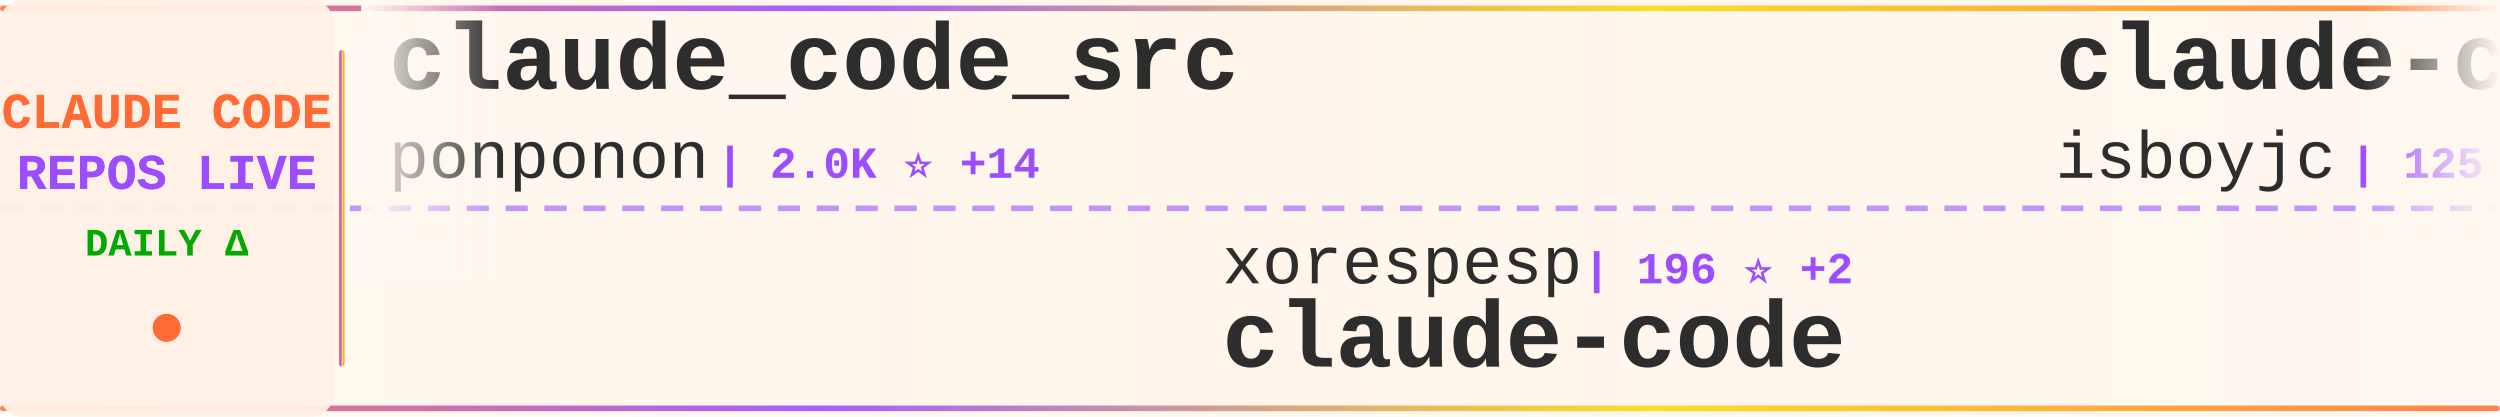
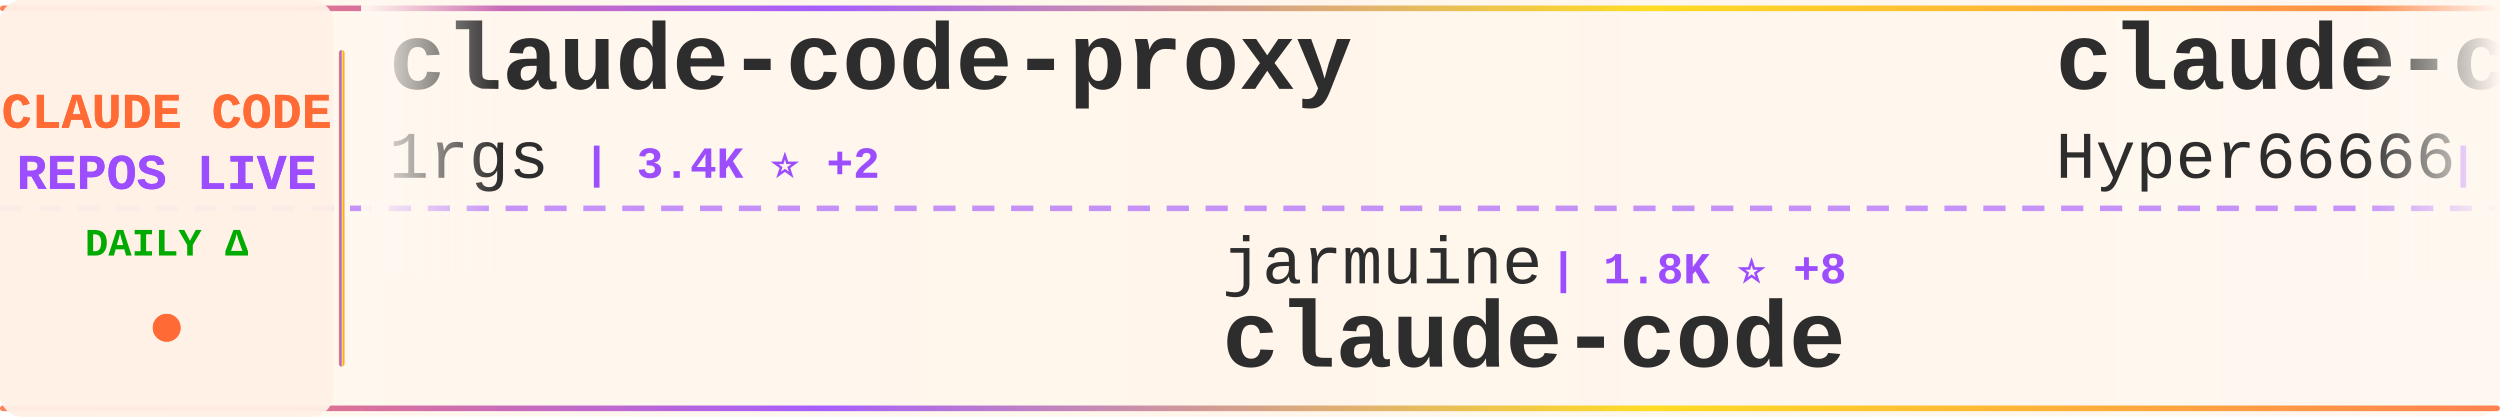
<svg xmlns="http://www.w3.org/2000/svg" width="900" height="150">
  <defs>
    <linearGradient id="tickerBg" x1="0%" y1="0%" x2="100%" y2="0%">
      <stop offset="0%" style="stop-color:#fff8f0;stop-opacity:0.98" />
      <stop offset="50%" style="stop-color:#fff5eb;stop-opacity:1" />
      <stop offset="100%" style="stop-color:#fff8f0;stop-opacity:0.98" />
    </linearGradient>
    <linearGradient id="borderGrad" x1="0%" y1="0%" x2="100%" y2="0%">
      <stop offset="0%" style="stop-color:#FF6B35;stop-opacity:0.85">
        <animate attributeName="stop-opacity" values="0.85;1;0.85" dur="2s" repeatCount="indefinite" />
      </stop>
      <stop offset="33%" style="stop-color:#9C4EFF;stop-opacity:0.9">
        <animate attributeName="stop-opacity" values="0.9;1;0.9" dur="2.2s" repeatCount="indefinite" />
      </stop>
      <stop offset="66%" style="stop-color:#FFD700;stop-opacity:0.85">
        <animate attributeName="stop-opacity" values="0.85;1;0.85" dur="1.8s" repeatCount="indefinite" />
      </stop>
      <stop offset="100%" style="stop-color:#FF6B35;stop-opacity:0.85">
        <animate attributeName="stop-opacity" values="0.85;1;0.85" dur="2s" repeatCount="indefinite" />
      </stop>
    </linearGradient>
    <filter id="textGlow">
      <feGaussianBlur stdDeviation="0.15" result="coloredBlur" />
      <feMerge>
        <feMergeNode in="coloredBlur" />
        <feMergeNode in="SourceGraphic" />
      </feMerge>
    </filter>
    <filter id="metricGlow">
      <feGaussianBlur stdDeviation="0.2" result="coloredBlur" />
      <feMerge>
        <feMergeNode in="coloredBlur" />
        <feMergeNode in="SourceGraphic" />
      </feMerge>
    </filter>
    <linearGradient id="leftFade" x1="0%" y1="0%" x2="100%" y2="0%">
      <stop offset="0%" style="stop-color:#fff8f0;stop-opacity:1" />
      <stop offset="100%" style="stop-color:#fff8f0;stop-opacity:0" />
    </linearGradient>
    <linearGradient id="rightFade" x1="0%" y1="0%" x2="100%" y2="0%">
      <stop offset="0%" style="stop-color:#fff8f0;stop-opacity:0" />
      <stop offset="100%" style="stop-color:#fff8f0;stop-opacity:1" />
    </linearGradient>
  </defs>
  <rect width="900" height="150" fill="url(#tickerBg)" rx="8" />
  <rect x="0" y="2" width="900" height="2" fill="url(#borderGrad)" rx="1" />
  <rect x="0" y="146" width="900" height="2" fill="url(#borderGrad)" rx="1" />
  <line x1="0" y1="75" x2="900" y2="75" stroke="#9C4EFF" stroke-width="2" stroke-dasharray="8 6" opacity="0.6" />
  <rect x="0" y="0" width="120" height="150" fill="#fff0e6" opacity="0.95" rx="8" />
  <text x="60" y="46" font-family="'Courier New', monospace" font-size="18" font-weight="bold" fill="#FF6B35" text-anchor="middle" filter="url(#textGlow)">
    CLAUDE CODE
  </text>
  <text x="60" y="68" font-family="'Courier New', monospace" font-size="18" font-weight="bold" fill="#9C4EFF" text-anchor="middle" filter="url(#textGlow)">
    REPOS LIVE
  </text>
  <text x="60" y="92" font-family="'Courier New', monospace" font-size="14" font-weight="bold" fill="#00aa00" text-anchor="middle">
    DAILY Δ
  </text>
  <circle cx="60" cy="118" r="5" fill="#FF6B35" filter="url(#metricGlow)">
    <animate attributeName="r" values="4;6;4" dur="1.5s" repeatCount="indefinite" />
    <animate attributeName="opacity" values="0.6;1;0.6" dur="1.5s" repeatCount="indefinite" />
  </circle>
  <rect x="122" y="18" width="2" height="114" fill="url(#borderGrad)" rx="1" />
  <clipPath id="tickerClip">
    <rect x="130" y="0" width="770" height="150" />
  </clipPath>
  <g clip-path="url(#tickerClip)">
    <g id="tickerItems">
      <animateTransform attributeName="transform" attributeType="XML" type="translate" from="0 0" to="-3000 0" dur="54s" repeatCount="indefinite" />
      <g transform="translate(0, 0)">
-         <text x="140" y="32" font-family="'Courier New', monospace" font-size="34" font-weight="bold" fill="#2d2d2d">claude_code_src</text>
-         <text x="140" y="64" font-family="'Courier New', monospace" font-size="24" font-weight="normal" fill="#2d2d2d" opacity="1.0">ponponon</text>
-         <text x="258" y="64" font-family="'Courier New', monospace" font-size="16" font-weight="bold" fill="#9C4EFF"> | 2.0K ⭐ +14</text>
+         <text x="140" y="32" font-family="'Courier New', monospace" font-size="34" font-weight="bold" fill="#2d2d2d">claude-code-proxy</text>
+         <text x="140" y="64" font-family="'Courier New', monospace" font-size="24" font-weight="normal" fill="#2d2d2d" opacity="1.0">1rgs</text>
+         <text x="210" y="64" font-family="'Courier New', monospace" font-size="16" font-weight="bold" fill="#9C4EFF"> | 3.4K ⭐ +2</text>
      </g>
      <g transform="translate(300, 0)">
-         <text x="140" y="102" font-family="'Courier New', monospace" font-size="24" font-weight="normal" fill="#2d2d2d" opacity="1.0">xorespesp</text>
-         <text x="270" y="102" font-family="'Courier New', monospace" font-size="16" font-weight="bold" fill="#9C4EFF"> | 196 ⭐ +2</text>
+         <text x="140" y="102" font-family="'Courier New', monospace" font-size="24" font-weight="normal" fill="#2d2d2d" opacity="1.0">jarmuine</text>
+         <text x="258" y="102" font-family="'Courier New', monospace" font-size="16" font-weight="bold" fill="#9C4EFF"> | 1.8K ⭐ +8</text>
        <text x="140" y="132" font-family="'Courier New', monospace" font-size="34" font-weight="bold" fill="#2d2d2d">claude-code</text>
      </g>
      <g transform="translate(600, 0)">
-         <text x="140" y="32" font-family="'Courier New', monospace" font-size="34" font-weight="bold" fill="#2d2d2d">claude-code</text>
-         <text x="140" y="64" font-family="'Courier New', monospace" font-size="24" font-weight="normal" fill="#2d2d2d" opacity="1.0">isboyjc</text>
-         <text x="246" y="64" font-family="'Courier New', monospace" font-size="16" font-weight="bold" fill="#9C4EFF"> | 125 ⭐ +1</text>
+         <text x="140" y="32" font-family="'Courier New', monospace" font-size="34" font-weight="bold" fill="#2d2d2d">claude-code-sourcemap</text>
+         <text x="140" y="64" font-family="'Courier New', monospace" font-size="24" font-weight="normal" fill="#2d2d2d" opacity="1.0">Hyper66666</text>
+         <text x="282" y="64" font-family="'Courier New', monospace" font-size="16" font-weight="bold" fill="#9C4EFF"> | 196 ⭐</text>
      </g>
      <g transform="translate(900, 0)">
-         <text x="140" y="102" font-family="'Courier New', monospace" font-size="24" font-weight="normal" fill="#2d2d2d" opacity="1.0">frankbria</text>
-         <text x="270" y="102" font-family="'Courier New', monospace" font-size="16" font-weight="bold" fill="#9C4EFF"> | 8.4K ⭐ +18</text>
-         <text x="140" y="132" font-family="'Courier New', monospace" font-size="34" font-weight="bold" fill="#2d2d2d">ralph-claude-code</text>
+         <text x="140" y="102" font-family="'Courier New', monospace" font-size="24" font-weight="normal" fill="#2d2d2d" opacity="1.0">anthropics</text>
+         <text x="282" y="102" font-family="'Courier New', monospace" font-size="16" font-weight="bold" fill="#9C4EFF"> | 110.8K ⭐ +146</text>
+         <text x="140" y="132" font-family="'Courier New', monospace" font-size="34" font-weight="bold" fill="#2d2d2d">skills</text>
      </g>
      <g transform="translate(1200, 0)">
-         <text x="140" y="32" font-family="'Courier New', monospace" font-size="34" font-weight="bold" fill="#2d2d2d">claude-code-showcase</text>
-         <text x="140" y="64" font-family="'Courier New', monospace" font-size="24" font-weight="normal" fill="#2d2d2d" opacity="1.0">ChrisWiles</text>
-         <text x="282" y="64" font-family="'Courier New', monospace" font-size="16" font-weight="bold" fill="#9C4EFF"> | 5.7K ⭐ +1</text>
+         <text x="140" y="32" font-family="'Courier New', monospace" font-size="34" font-weight="bold" fill="#2d2d2d">Claude-Code-Game-Studios</text>
+         <text x="140" y="64" font-family="'Courier New', monospace" font-size="24" font-weight="normal" fill="#2d2d2d" opacity="1.0">Donchitos</text>
+         <text x="270" y="64" font-family="'Courier New', monospace" font-size="16" font-weight="bold" fill="#9C4EFF"> | 8.2K ⭐ +12</text>
      </g>
      <g transform="translate(1500, 0)">
-         <text x="140" y="102" font-family="'Courier New', monospace" font-size="24" font-weight="normal" fill="#2d2d2d" opacity="1.0">davila7</text>
-         <text x="246" y="102" font-family="'Courier New', monospace" font-size="16" font-weight="bold" fill="#9C4EFF"> | 24.1K ⭐ +6</text>
-         <text x="140" y="132" font-family="'Courier New', monospace" font-size="34" font-weight="bold" fill="#2d2d2d">claude-code-templates</text>
+         <text x="140" y="102" font-family="'Courier New', monospace" font-size="24" font-weight="normal" fill="#2d2d2d" opacity="1.0">FlorianBruniaux</text>
+         <text x="342" y="102" font-family="'Courier New', monospace" font-size="16" font-weight="bold" fill="#9C4EFF"> | 2.9K ⭐ +6</text>
+         <text x="140" y="132" font-family="'Courier New', monospace" font-size="34" font-weight="bold" fill="#2d2d2d">claude-code-ultimate-gui...</text>
      </g>
      <g transform="translate(1800, 0)">
-         <text x="140" y="32" font-family="'Courier New', monospace" font-size="34" font-weight="bold" fill="#2d2d2d">claude-code-tips</text>
-         <text x="140" y="64" font-family="'Courier New', monospace" font-size="24" font-weight="normal" fill="#2d2d2d" opacity="1.0">ykdojo</text>
-         <text x="234" y="64" font-family="'Courier New', monospace" font-size="16" font-weight="bold" fill="#9C4EFF"> | 7.1K ⭐ +2</text>
+         <text x="140" y="32" font-family="'Courier New', monospace" font-size="34" font-weight="bold" fill="#2d2d2d">leaked-claude-code</text>
+         <text x="140" y="64" font-family="'Courier New', monospace" font-size="24" font-weight="normal" fill="#2d2d2d" opacity="1.0">leaked-claude-code</text>
+         <text x="378" y="64" font-family="'Courier New', monospace" font-size="16" font-weight="bold" fill="#9C4EFF"> | 778 ⭐ +6</text>
      </g>
      <g transform="translate(2100, 0)">
-         <text x="140" y="102" font-family="'Courier New', monospace" font-size="24" font-weight="normal" fill="#2d2d2d" opacity="1.0">zebbern</text>
-         <text x="246" y="102" font-family="'Courier New', monospace" font-size="16" font-weight="bold" fill="#9C4EFF"> | 3.8K ⭐ +6</text>
-         <text x="140" y="132" font-family="'Courier New', monospace" font-size="34" font-weight="bold" fill="#2d2d2d">claude-code-guide</text>
+         <text x="140" y="102" font-family="'Courier New', monospace" font-size="24" font-weight="normal" fill="#2d2d2d" opacity="1.0">wshobson</text>
+         <text x="258" y="102" font-family="'Courier New', monospace" font-size="16" font-weight="bold" fill="#9C4EFF"> | 33.0K ⭐ +13</text>
+         <text x="140" y="132" font-family="'Courier New', monospace" font-size="34" font-weight="bold" fill="#2d2d2d">agents</text>
      </g>
      <g transform="translate(2400, 0)">
-         <text x="140" y="32" font-family="'Courier New', monospace" font-size="34" font-weight="bold" fill="#2d2d2d">claurst</text>
-         <text x="140" y="64" font-family="'Courier New', monospace" font-size="24" font-weight="normal" fill="#2d2d2d" opacity="1.0">Kuberwastaken</text>
-         <text x="318" y="64" font-family="'Courier New', monospace" font-size="16" font-weight="bold" fill="#9C4EFF"> | 8.1K ⭐ +36</text>
+         <text x="140" y="32" font-family="'Courier New', monospace" font-size="34" font-weight="bold" fill="#2d2d2d">claude-code</text>
+         <text x="140" y="64" font-family="'Courier New', monospace" font-size="24" font-weight="normal" fill="#2d2d2d" opacity="1.0">freestylefly</text>
+         <text x="306" y="64" font-family="'Courier New', monospace" font-size="16" font-weight="bold" fill="#9C4EFF"> | 117 ⭐</text>
      </g>
      <g transform="translate(2700, 0)">
-         <text x="140" y="102" font-family="'Courier New', monospace" font-size="24" font-weight="normal" fill="#2d2d2d" opacity="1.0">fazxes</text>
-         <text x="234" y="102" font-family="'Courier New', monospace" font-size="16" font-weight="bold" fill="#9C4EFF"> | 185 ⭐ +2</text>
-         <text x="140" y="132" font-family="'Courier New', monospace" font-size="34" font-weight="bold" fill="#2d2d2d">Claude-code</text>
+         <text x="140" y="102" font-family="'Courier New', monospace" font-size="24" font-weight="normal" fill="#2d2d2d" opacity="1.0">slopus</text>
+         <text x="234" y="102" font-family="'Courier New', monospace" font-size="16" font-weight="bold" fill="#9C4EFF"> | 17.2K ⭐ +19</text>
+         <text x="140" y="132" font-family="'Courier New', monospace" font-size="34" font-weight="bold" fill="#2d2d2d">happy</text>
      </g>
      <g transform="translate(3000, 0)">
-         <text x="140" y="32" font-family="'Courier New', monospace" font-size="34" font-weight="bold" fill="#2d2d2d">claude_code_src</text>
-         <text x="140" y="64" font-family="'Courier New', monospace" font-size="24" font-weight="normal" fill="#2d2d2d" opacity="1.0">ponponon</text>
-         <text x="258" y="64" font-family="'Courier New', monospace" font-size="16" font-weight="bold" fill="#9C4EFF"> | 2.0K ⭐ +14</text>
+         <text x="140" y="32" font-family="'Courier New', monospace" font-size="34" font-weight="bold" fill="#2d2d2d">claude-code-proxy</text>
+         <text x="140" y="64" font-family="'Courier New', monospace" font-size="24" font-weight="normal" fill="#2d2d2d" opacity="1.0">1rgs</text>
+         <text x="210" y="64" font-family="'Courier New', monospace" font-size="16" font-weight="bold" fill="#9C4EFF"> | 3.4K ⭐ +2</text>
      </g>
      <g transform="translate(3300, 0)">
-         <text x="140" y="102" font-family="'Courier New', monospace" font-size="24" font-weight="normal" fill="#2d2d2d" opacity="1.0">xorespesp</text>
-         <text x="270" y="102" font-family="'Courier New', monospace" font-size="16" font-weight="bold" fill="#9C4EFF"> | 196 ⭐ +2</text>
+         <text x="140" y="102" font-family="'Courier New', monospace" font-size="24" font-weight="normal" fill="#2d2d2d" opacity="1.0">jarmuine</text>
+         <text x="258" y="102" font-family="'Courier New', monospace" font-size="16" font-weight="bold" fill="#9C4EFF"> | 1.8K ⭐ +8</text>
        <text x="140" y="132" font-family="'Courier New', monospace" font-size="34" font-weight="bold" fill="#2d2d2d">claude-code</text>
      </g>
      <g transform="translate(3600, 0)">
-         <text x="140" y="32" font-family="'Courier New', monospace" font-size="34" font-weight="bold" fill="#2d2d2d">claude-code</text>
-         <text x="140" y="64" font-family="'Courier New', monospace" font-size="24" font-weight="normal" fill="#2d2d2d" opacity="1.0">isboyjc</text>
-         <text x="246" y="64" font-family="'Courier New', monospace" font-size="16" font-weight="bold" fill="#9C4EFF"> | 125 ⭐ +1</text>
+         <text x="140" y="32" font-family="'Courier New', monospace" font-size="34" font-weight="bold" fill="#2d2d2d">claude-code-sourcemap</text>
+         <text x="140" y="64" font-family="'Courier New', monospace" font-size="24" font-weight="normal" fill="#2d2d2d" opacity="1.0">Hyper66666</text>
+         <text x="282" y="64" font-family="'Courier New', monospace" font-size="16" font-weight="bold" fill="#9C4EFF"> | 196 ⭐</text>
      </g>
      <g transform="translate(3900, 0)">
-         <text x="140" y="102" font-family="'Courier New', monospace" font-size="24" font-weight="normal" fill="#2d2d2d" opacity="1.0">frankbria</text>
-         <text x="270" y="102" font-family="'Courier New', monospace" font-size="16" font-weight="bold" fill="#9C4EFF"> | 8.4K ⭐ +18</text>
-         <text x="140" y="132" font-family="'Courier New', monospace" font-size="34" font-weight="bold" fill="#2d2d2d">ralph-claude-code</text>
+         <text x="140" y="102" font-family="'Courier New', monospace" font-size="24" font-weight="normal" fill="#2d2d2d" opacity="1.0">anthropics</text>
+         <text x="282" y="102" font-family="'Courier New', monospace" font-size="16" font-weight="bold" fill="#9C4EFF"> | 110.8K ⭐ +146</text>
+         <text x="140" y="132" font-family="'Courier New', monospace" font-size="34" font-weight="bold" fill="#2d2d2d">skills</text>
      </g>
    </g>
  </g>
  <rect x="130" y="0" width="50" height="100" fill="url(#leftFade)" />
  <rect x="850" y="0" width="50" height="100" fill="url(#rightFade)" />
</svg>
